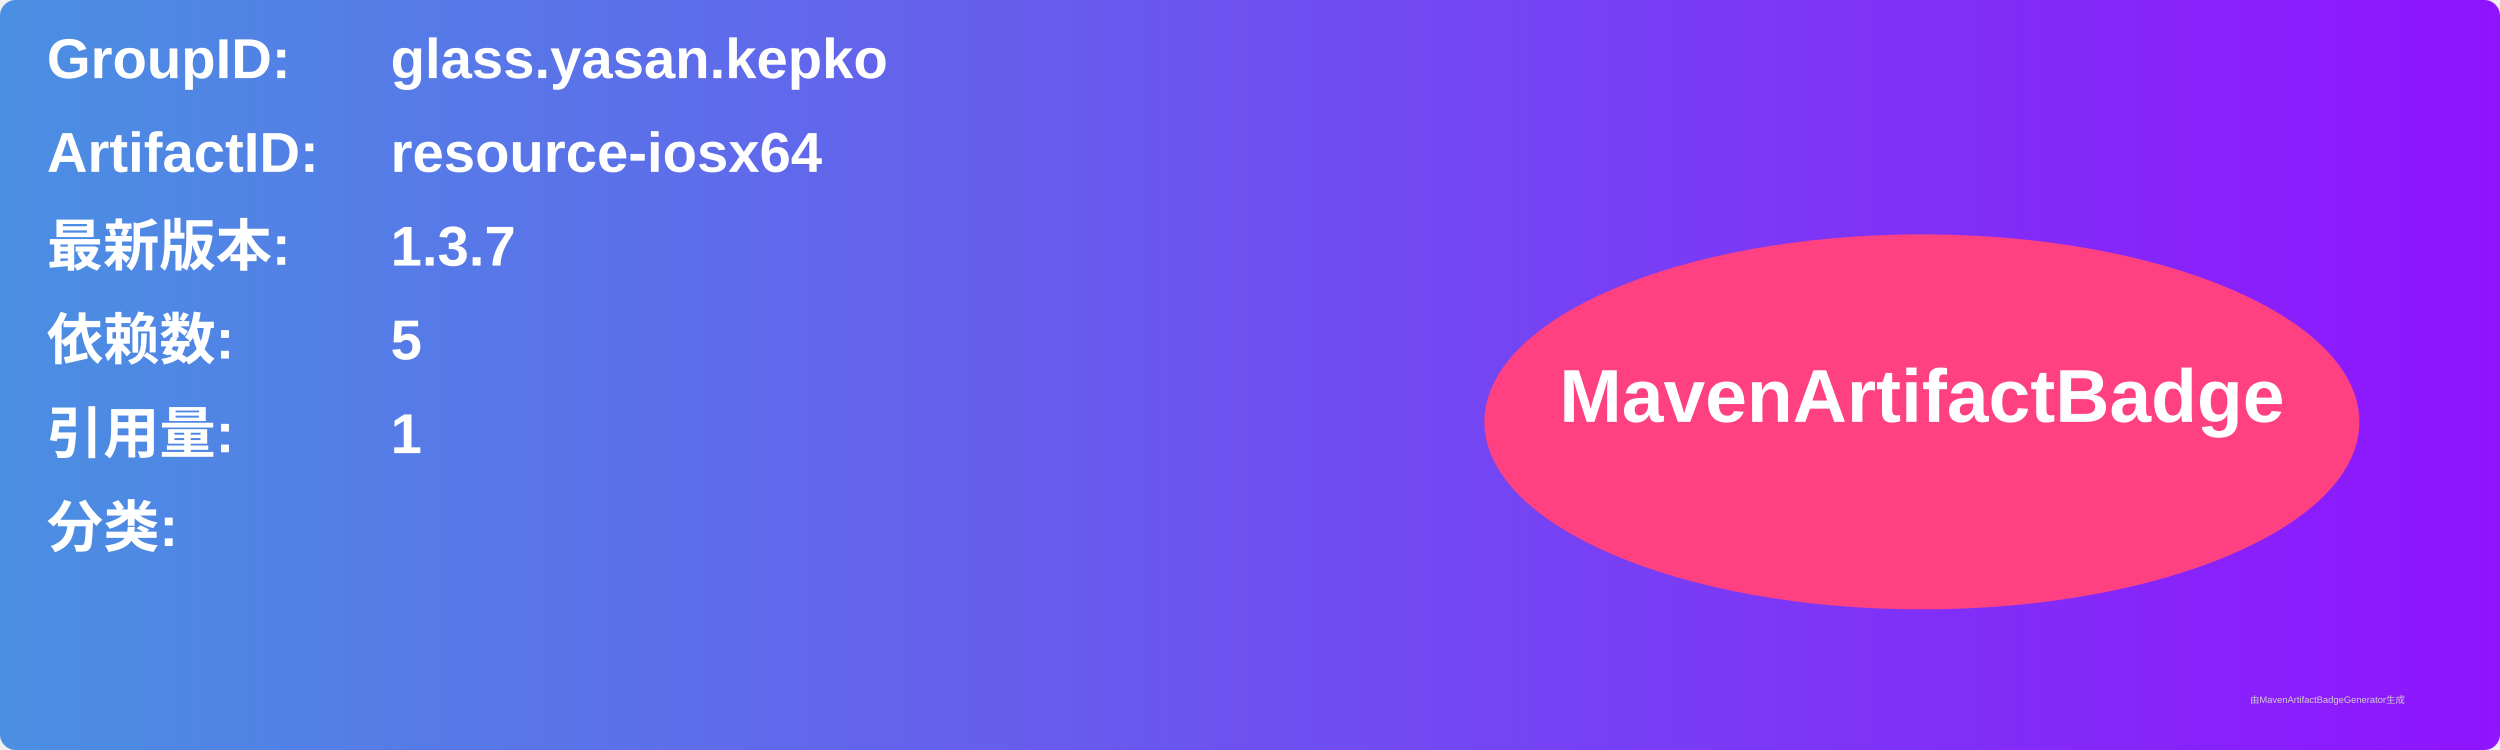
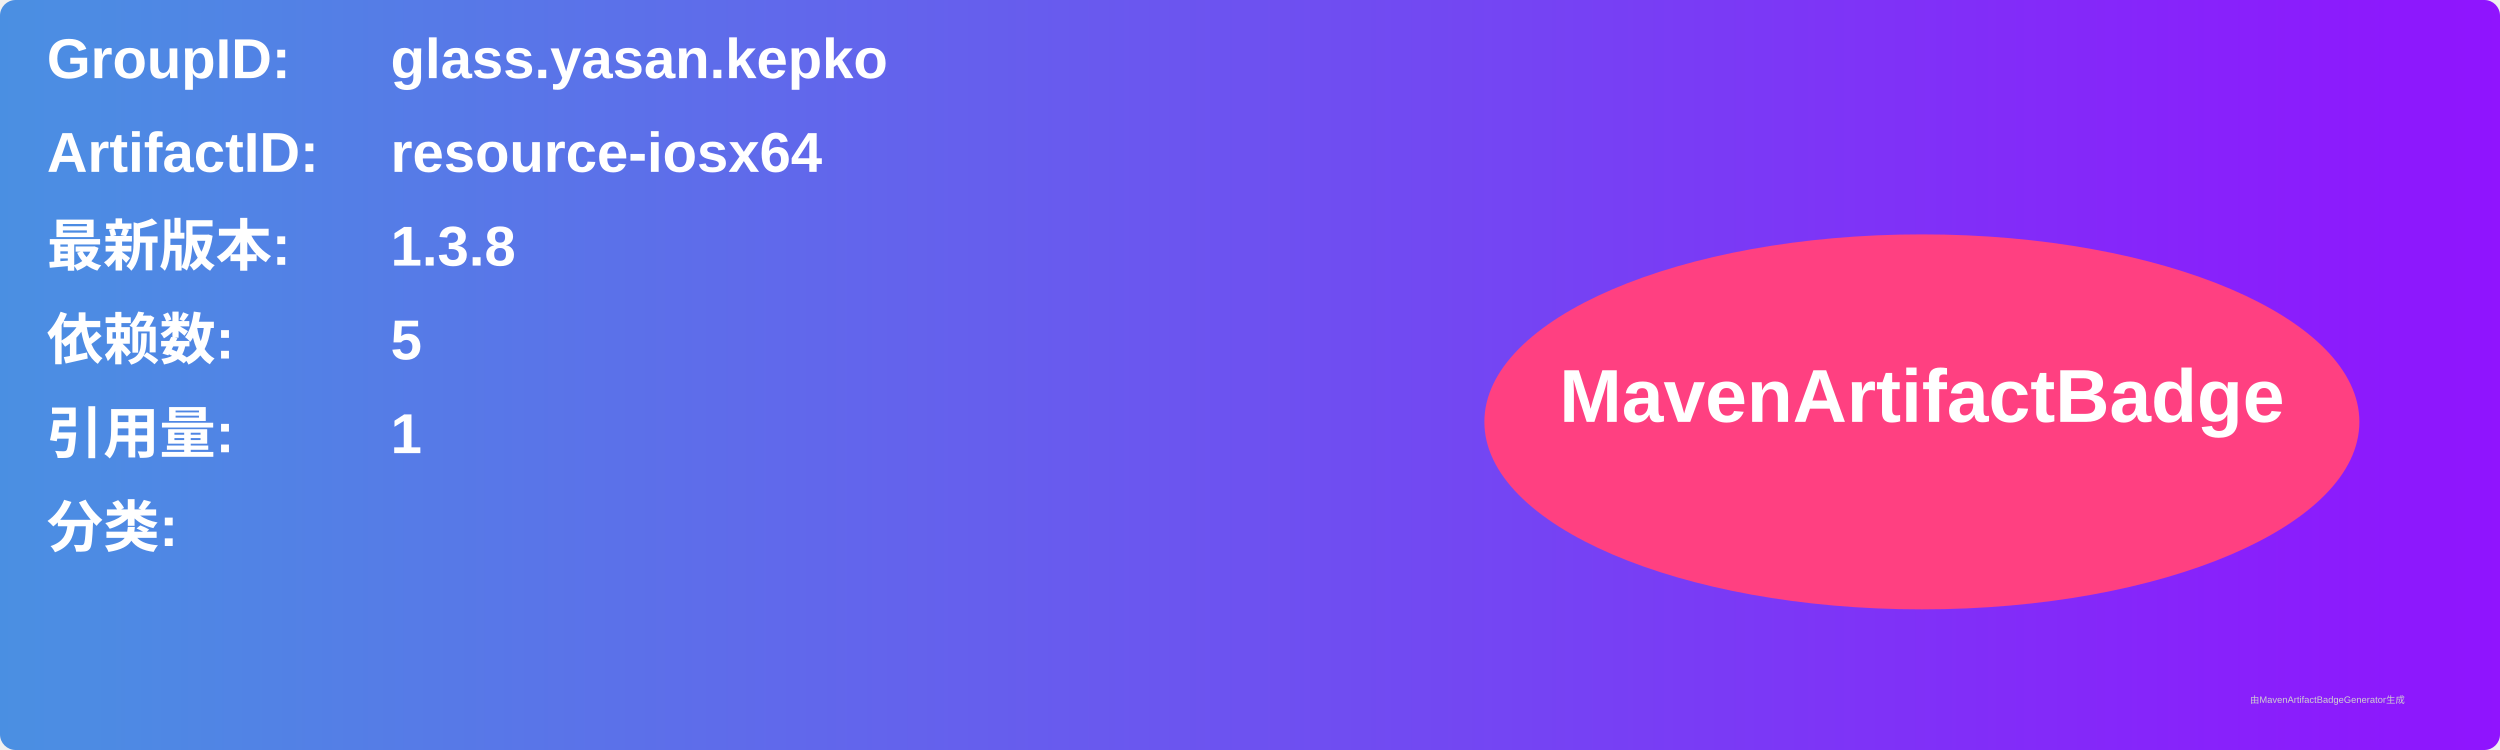
<svg xmlns="http://www.w3.org/2000/svg" width="800" height="240" viewBox="0 0 800 240">
  <linearGradient id="grad" x1="0%" y1="0%" x2="100%" y2="0%">
    <stop offset="0%" stop-color="#4a90e2" />
    <stop offset="100%" stop-color="#9013fe" />
  </linearGradient>
  <rect width="100%" height="100%" rx="5" ry="5" fill="url(#grad)" />
  <g transform="translate(15, 15)">
    <text x="0" y="10" font-family="Arial" font-size="18" fill="white" font-weight="bold" width="260">GroupID:</text>
    <text x="110" y="10" font-family="Arial" font-size="18" fill="white" font-weight="bold" width="460">glass.yasan.kepko</text>
    <text x="0" y="40" font-family="Arial" font-size="18" fill="white" font-weight="bold" width="260">ArtifactID:</text>
    <text x="110" y="40" font-family="Arial" font-size="18" fill="white" font-weight="bold" width="460">resource-iosx64</text>
    <text x="0" y="70" font-family="Arial" font-size="18" fill="white" font-weight="bold">最新版本:</text>
    <text x="110" y="70" font-family="Arial" font-size="18" fill="white" font-weight="bold">
-       <tspan font-weight="bold">1.3.7</tspan>
+       <tspan font-weight="bold">1.3.8</tspan>
    </text>
    <text x="0" y="100" font-family="Arial" font-size="18" fill="white" font-weight="bold">依赖数: </text>
    <text x="110" y="100" font-family="Arial" font-size="18" fill="white">
      <tspan font-weight="bold">5</tspan>
    </text>
    <text x="0" y="130" font-family="Arial" font-size="18" fill="white" font-weight="bold">引用量: </text>
    <text x="110" y="130" font-family="Arial" font-size="18" fill="white">
      <tspan font-weight="bold">1</tspan>
    </text>
    <text x="0" y="160" font-family="Arial" font-size="18" fill="white" font-weight="bold">分类:</text>
    <text x="10" y="190" font-family="Arial" font-size="10" fill="white">
      <tspan font-weight="bold" />
    </text>
    <ellipse cx="600" cy="120" rx="140" ry="60" fill="#ff4081" />
    <text x="600" y="120" text-anchor="middle" font-family="Arial" font-size="24" fill="white" font-weight="bold">MavenArtifactBadge</text>
  </g>
  <text x="720" y="225" font-family="Arial" font-size="3" fill="#d0d0d0">由MavenArtifactBadgeGenerator生成</text>
</svg>
